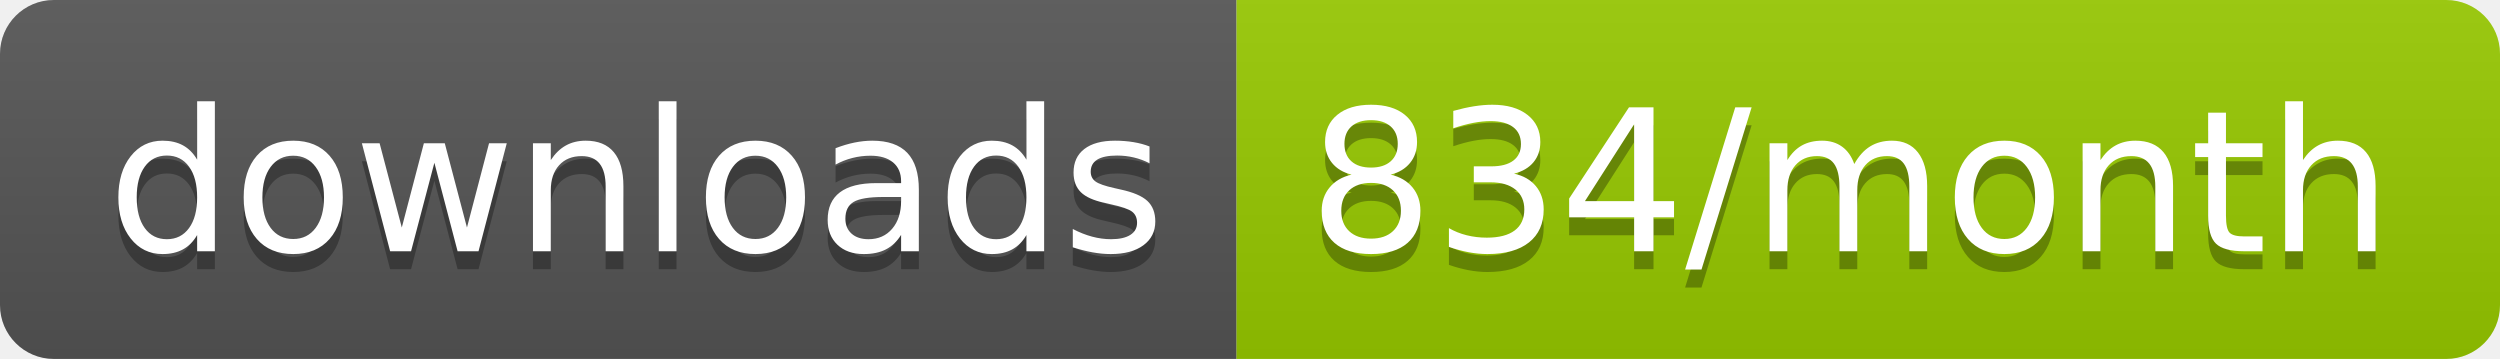
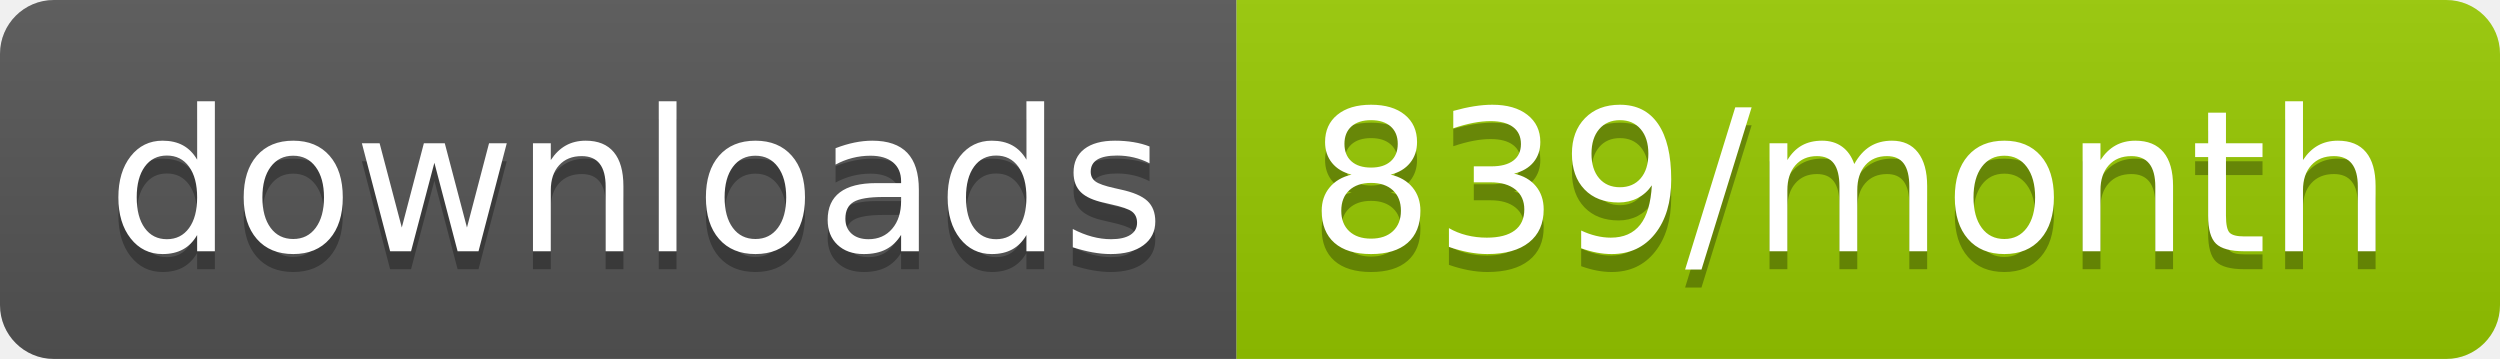
<svg xmlns="http://www.w3.org/2000/svg" width="139.3" height="20">
  <linearGradient id="smooth" x2="0" y2="100%">
    <stop offset="0" stop-color="#bbb" stop-opacity=".1" />
    <stop offset="1" stop-opacity=".1" />
  </linearGradient>
  <clipPath id="round">
    <rect width="139.3" height="20" rx="3" fill="#fff" />
  </clipPath>
  <g clip-path="url(#round)">
    <rect width="68.9" height="20" fill="#555" />
    <rect x="68.9" width="70.4" height="20" fill="#97CA00" />
    <rect width="139.3" height="20" fill="url(#smooth)" />
  </g>
  <g fill="#fff" text-anchor="middle" font-family="DejaVu Sans,Verdana,Geneva,sans-serif" font-size="110">
    <text x="354.5" y="150" fill="#010101" fill-opacity=".3" transform="scale(0.1)" textLength="589.0" lengthAdjust="spacing">downloads</text>
    <text x="354.5" y="140" transform="scale(0.1)" textLength="589.0" lengthAdjust="spacing">downloads</text>
-     <text x="1031.0" y="150" fill="#010101" fill-opacity=".3" transform="scale(0.1)" textLength="604.0" lengthAdjust="spacing">834/month</text>
-     <text x="1031.0" y="140" transform="scale(0.1)" textLength="604.0" lengthAdjust="spacing">834/month</text>
+     <text x="1031.0" y="150" fill="#010101" fill-opacity=".3" transform="scale(0.1)" textLength="604.0" lengthAdjust="spacing">839/month</text>
+     <text x="1031.0" y="140" transform="scale(0.1)" textLength="604.0" lengthAdjust="spacing">839/month</text>
  </g>
</svg>
